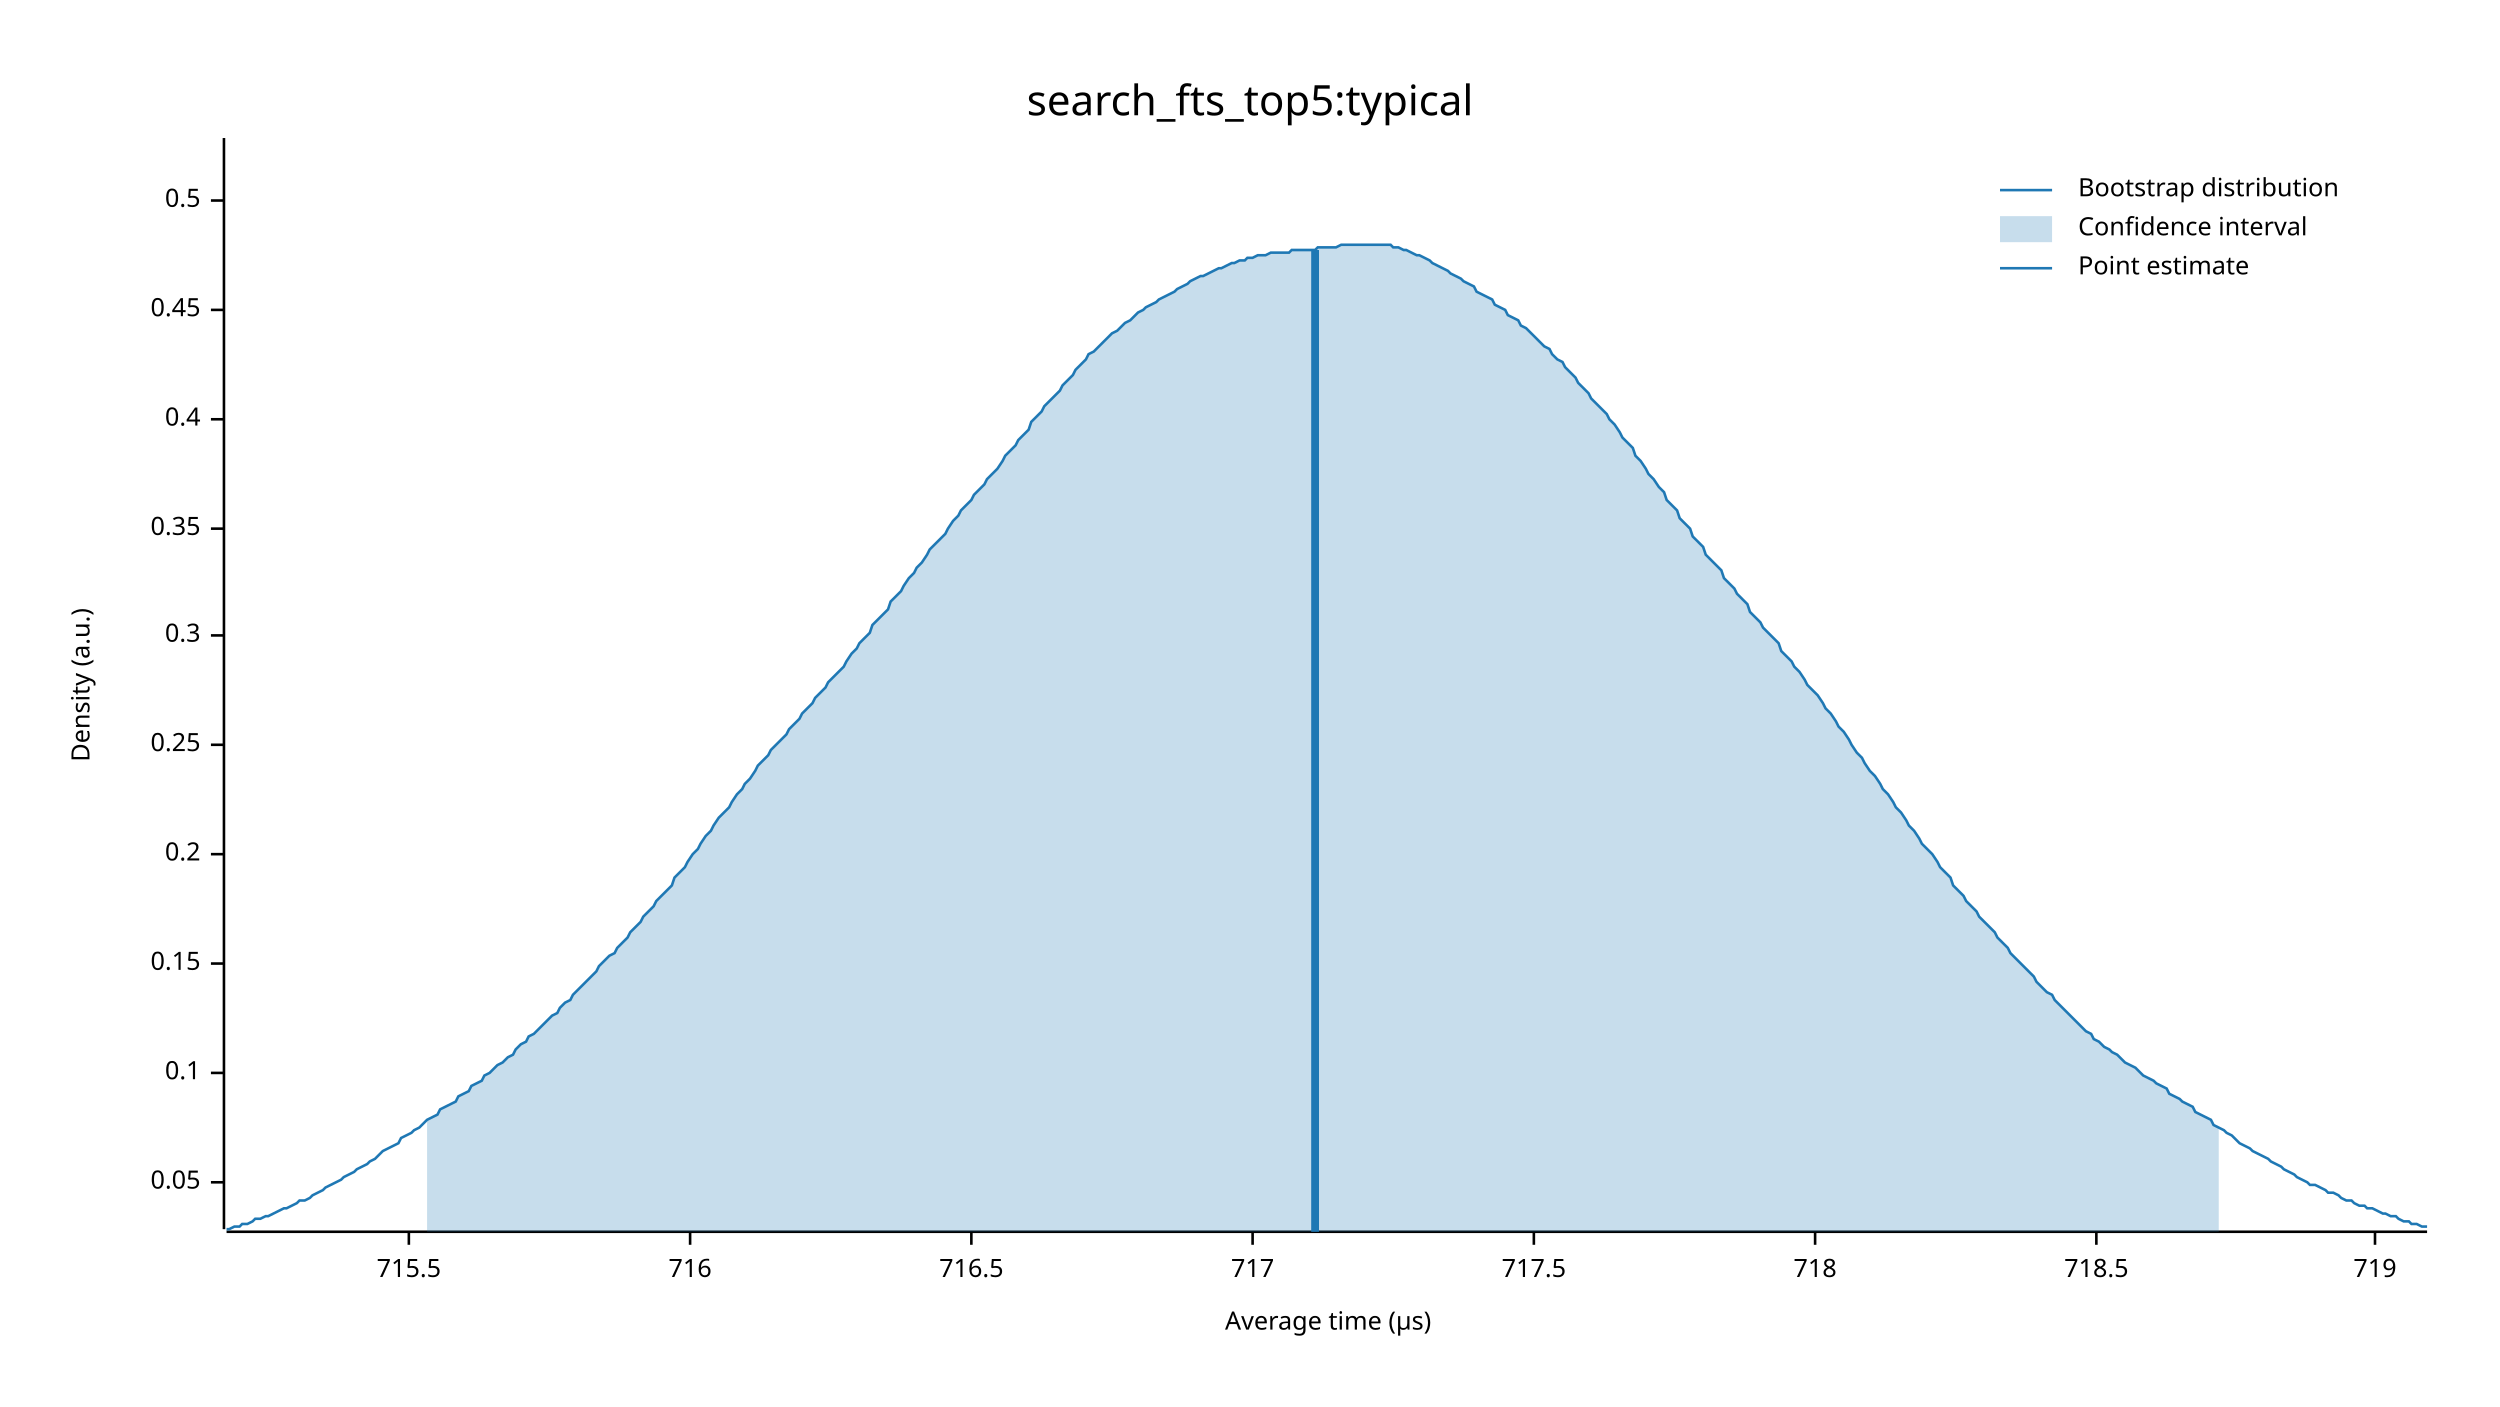
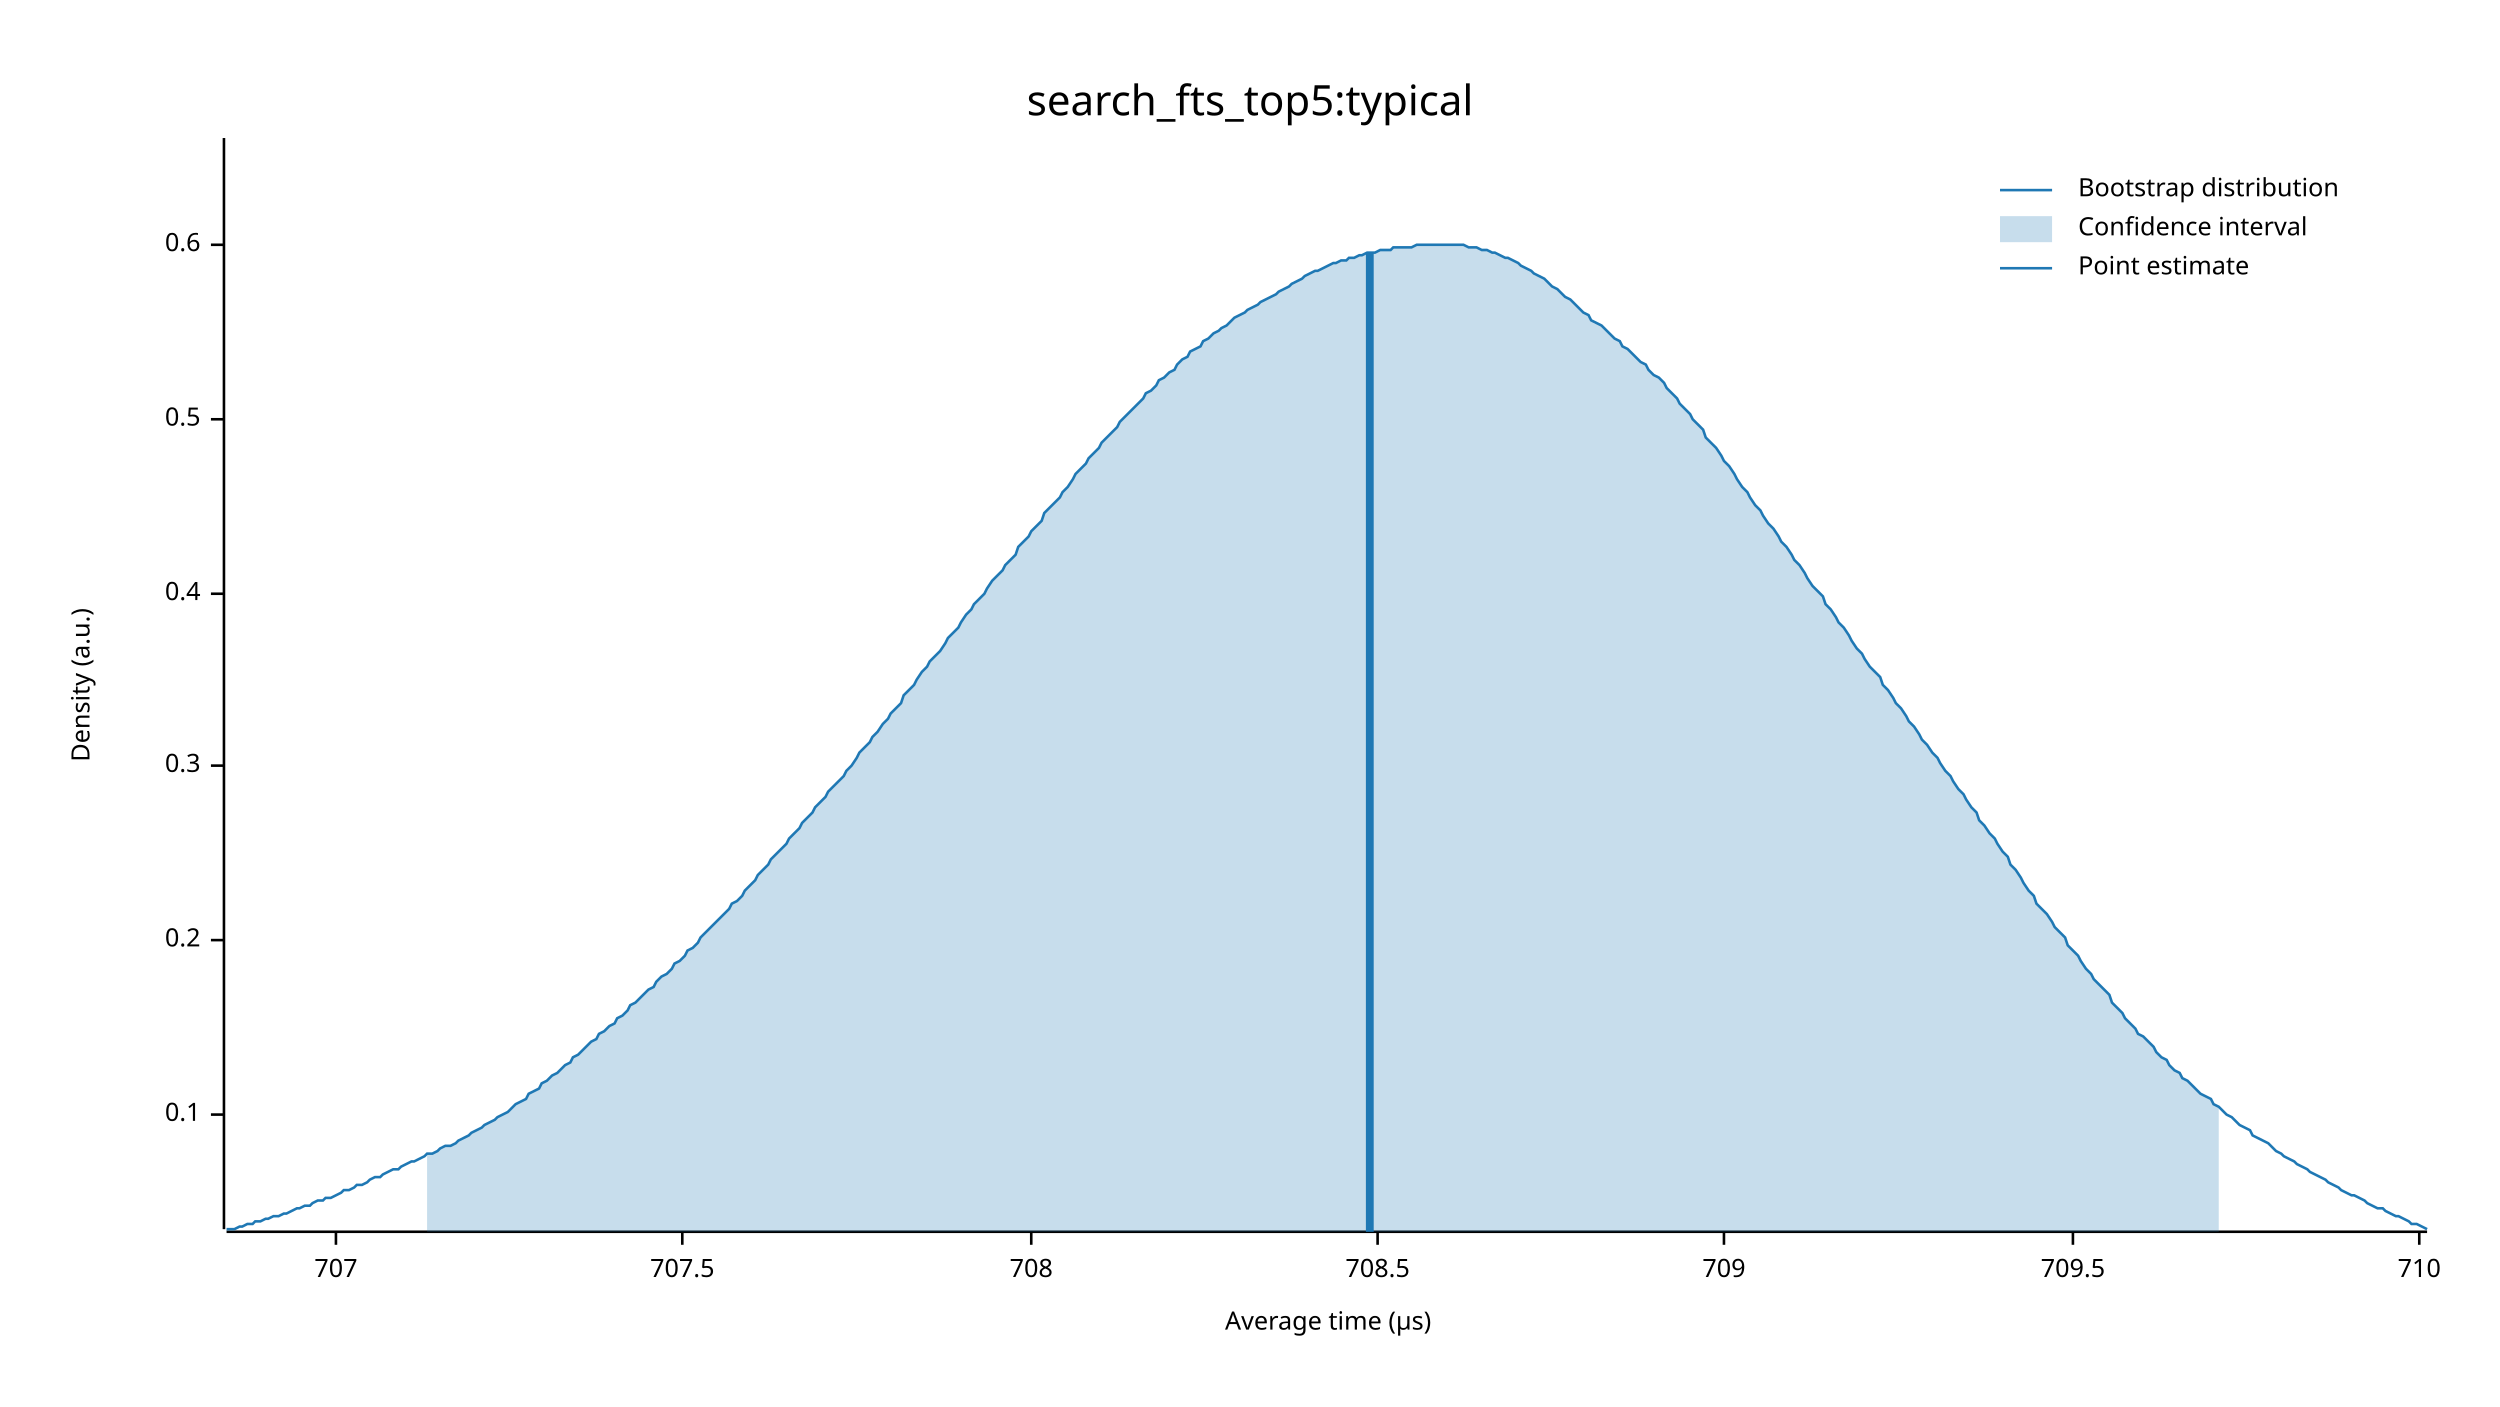
<svg xmlns="http://www.w3.org/2000/svg" width="960" height="540" viewBox="0 0 960 540">
  <text x="480" y="32" dy="0.76em" text-anchor="middle" font-family="sans-serif" font-size="16.129" opacity="1" fill="#000000">
search_fts_top5:typical
</text>
  <text x="27" y="263" dy="0.76em" text-anchor="middle" font-family="sans-serif" font-size="9.677" opacity="1" fill="#000000" transform="rotate(270, 27, 263)">
Density (a.u.)
</text>
  <text x="510" y="513" dy="-0.5ex" text-anchor="middle" font-family="sans-serif" font-size="9.677" opacity="1" fill="#000000">
Average time (µs)
</text>
  <polyline fill="none" opacity="1" stroke="#000000" stroke-width="1" points="86,53 86,472 " />
-   <text x="77" y="454" dy="0.5ex" text-anchor="end" font-family="sans-serif" font-size="9.677" opacity="1" fill="#000000">
- 0.05
- </text>
-   <polyline fill="none" opacity="1" stroke="#000000" stroke-width="1" points="81,454 86,454 " />
-   <text x="77" y="412" dy="0.5ex" text-anchor="end" font-family="sans-serif" font-size="9.677" opacity="1" fill="#000000">
+   <text x="77" y="428" dy="0.5ex" text-anchor="end" font-family="sans-serif" font-size="9.677" opacity="1" fill="#000000">
0.1
</text>
-   <polyline fill="none" opacity="1" stroke="#000000" stroke-width="1" points="81,412 86,412 " />
-   <text x="77" y="370" dy="0.5ex" text-anchor="end" font-family="sans-serif" font-size="9.677" opacity="1" fill="#000000">
- 0.15
- </text>
-   <polyline fill="none" opacity="1" stroke="#000000" stroke-width="1" points="81,370 86,370 " />
-   <text x="77" y="328" dy="0.5ex" text-anchor="end" font-family="sans-serif" font-size="9.677" opacity="1" fill="#000000">
+   <polyline fill="none" opacity="1" stroke="#000000" stroke-width="1" points="81,428 86,428 " />
+   <text x="77" y="361" dy="0.5ex" text-anchor="end" font-family="sans-serif" font-size="9.677" opacity="1" fill="#000000">
0.2
</text>
-   <polyline fill="none" opacity="1" stroke="#000000" stroke-width="1" points="81,328 86,328 " />
-   <text x="77" y="286" dy="0.5ex" text-anchor="end" font-family="sans-serif" font-size="9.677" opacity="1" fill="#000000">
- 0.25
- </text>
-   <polyline fill="none" opacity="1" stroke="#000000" stroke-width="1" points="81,286 86,286 " />
-   <text x="77" y="244" dy="0.5ex" text-anchor="end" font-family="sans-serif" font-size="9.677" opacity="1" fill="#000000">
+   <polyline fill="none" opacity="1" stroke="#000000" stroke-width="1" points="81,361 86,361 " />
+   <text x="77" y="294" dy="0.5ex" text-anchor="end" font-family="sans-serif" font-size="9.677" opacity="1" fill="#000000">
0.3
</text>
-   <polyline fill="none" opacity="1" stroke="#000000" stroke-width="1" points="81,244 86,244 " />
-   <text x="77" y="203" dy="0.5ex" text-anchor="end" font-family="sans-serif" font-size="9.677" opacity="1" fill="#000000">
- 0.35
- </text>
-   <polyline fill="none" opacity="1" stroke="#000000" stroke-width="1" points="81,203 86,203 " />
-   <text x="77" y="161" dy="0.5ex" text-anchor="end" font-family="sans-serif" font-size="9.677" opacity="1" fill="#000000">
+   <polyline fill="none" opacity="1" stroke="#000000" stroke-width="1" points="81,294 86,294 " />
+   <text x="77" y="228" dy="0.5ex" text-anchor="end" font-family="sans-serif" font-size="9.677" opacity="1" fill="#000000">
0.4
</text>
-   <polyline fill="none" opacity="1" stroke="#000000" stroke-width="1" points="81,161 86,161 " />
-   <text x="77" y="119" dy="0.5ex" text-anchor="end" font-family="sans-serif" font-size="9.677" opacity="1" fill="#000000">
- 0.45
- </text>
-   <polyline fill="none" opacity="1" stroke="#000000" stroke-width="1" points="81,119 86,119 " />
-   <text x="77" y="77" dy="0.5ex" text-anchor="end" font-family="sans-serif" font-size="9.677" opacity="1" fill="#000000">
+   <polyline fill="none" opacity="1" stroke="#000000" stroke-width="1" points="81,228 86,228 " />
+   <text x="77" y="161" dy="0.5ex" text-anchor="end" font-family="sans-serif" font-size="9.677" opacity="1" fill="#000000">
0.5
</text>
-   <polyline fill="none" opacity="1" stroke="#000000" stroke-width="1" points="81,77 86,77 " />
+   <polyline fill="none" opacity="1" stroke="#000000" stroke-width="1" points="81,161 86,161 " />
+   <text x="77" y="94" dy="0.5ex" text-anchor="end" font-family="sans-serif" font-size="9.677" opacity="1" fill="#000000">
+ 0.6
+ </text>
+   <polyline fill="none" opacity="1" stroke="#000000" stroke-width="1" points="81,94 86,94 " />
  <polyline fill="none" opacity="1" stroke="#000000" stroke-width="1" points="87,473 932,473 " />
-   <text x="157" y="483" dy="0.76em" text-anchor="middle" font-family="sans-serif" font-size="9.677" opacity="1" fill="#000000">
- 715.5
+   <text x="129" y="483" dy="0.76em" text-anchor="middle" font-family="sans-serif" font-size="9.677" opacity="1" fill="#000000">
+ 707
</text>
-   <polyline fill="none" opacity="1" stroke="#000000" stroke-width="1" points="157,473 157,478 " />
-   <text x="265" y="483" dy="0.76em" text-anchor="middle" font-family="sans-serif" font-size="9.677" opacity="1" fill="#000000">
- 716
+   <polyline fill="none" opacity="1" stroke="#000000" stroke-width="1" points="129,473 129,478 " />
+   <text x="262" y="483" dy="0.76em" text-anchor="middle" font-family="sans-serif" font-size="9.677" opacity="1" fill="#000000">
+ 707.5
</text>
-   <polyline fill="none" opacity="1" stroke="#000000" stroke-width="1" points="265,473 265,478 " />
-   <text x="373" y="483" dy="0.76em" text-anchor="middle" font-family="sans-serif" font-size="9.677" opacity="1" fill="#000000">
- 716.5
+   <polyline fill="none" opacity="1" stroke="#000000" stroke-width="1" points="262,473 262,478 " />
+   <text x="396" y="483" dy="0.76em" text-anchor="middle" font-family="sans-serif" font-size="9.677" opacity="1" fill="#000000">
+ 708
</text>
-   <polyline fill="none" opacity="1" stroke="#000000" stroke-width="1" points="373,473 373,478 " />
-   <text x="481" y="483" dy="0.76em" text-anchor="middle" font-family="sans-serif" font-size="9.677" opacity="1" fill="#000000">
- 717
+   <polyline fill="none" opacity="1" stroke="#000000" stroke-width="1" points="396,473 396,478 " />
+   <text x="529" y="483" dy="0.76em" text-anchor="middle" font-family="sans-serif" font-size="9.677" opacity="1" fill="#000000">
+ 708.5
</text>
-   <polyline fill="none" opacity="1" stroke="#000000" stroke-width="1" points="481,473 481,478 " />
-   <text x="589" y="483" dy="0.76em" text-anchor="middle" font-family="sans-serif" font-size="9.677" opacity="1" fill="#000000">
- 717.5
+   <polyline fill="none" opacity="1" stroke="#000000" stroke-width="1" points="529,473 529,478 " />
+   <text x="662" y="483" dy="0.76em" text-anchor="middle" font-family="sans-serif" font-size="9.677" opacity="1" fill="#000000">
+ 709
</text>
-   <polyline fill="none" opacity="1" stroke="#000000" stroke-width="1" points="589,473 589,478 " />
-   <text x="697" y="483" dy="0.76em" text-anchor="middle" font-family="sans-serif" font-size="9.677" opacity="1" fill="#000000">
- 718
+   <polyline fill="none" opacity="1" stroke="#000000" stroke-width="1" points="662,473 662,478 " />
+   <text x="796" y="483" dy="0.76em" text-anchor="middle" font-family="sans-serif" font-size="9.677" opacity="1" fill="#000000">
+ 709.5
</text>
-   <polyline fill="none" opacity="1" stroke="#000000" stroke-width="1" points="697,473 697,478 " />
-   <text x="805" y="483" dy="0.76em" text-anchor="middle" font-family="sans-serif" font-size="9.677" opacity="1" fill="#000000">
- 718.5
+   <polyline fill="none" opacity="1" stroke="#000000" stroke-width="1" points="796,473 796,478 " />
+   <text x="929" y="483" dy="0.76em" text-anchor="middle" font-family="sans-serif" font-size="9.677" opacity="1" fill="#000000">
+ 710
</text>
-   <polyline fill="none" opacity="1" stroke="#000000" stroke-width="1" points="805,473 805,478 " />
-   <text x="912" y="483" dy="0.76em" text-anchor="middle" font-family="sans-serif" font-size="9.677" opacity="1" fill="#000000">
- 719
- </text>
-   <polyline fill="none" opacity="1" stroke="#000000" stroke-width="1" points="912,473 912,478 " />
-   <polyline fill="none" opacity="1" stroke="#1F78B4" stroke-width="1" points="87,472 88,472 90,471 92,471 93,470 95,470 97,469 98,468 100,468 102,467 103,467 105,466 107,465 109,464 110,464 112,463 114,462 115,461 117,461 119,460 120,459 122,458 124,457 125,456 127,455 129,454 131,453 132,452 134,451 136,450 137,449 139,448 141,447 142,446 144,445 146,443 147,442 149,441 151,440 153,439 154,437 156,436 158,435 159,434 161,433 163,431 164,430 166,429 168,428 169,426 171,425 173,424 175,423 176,421 178,420 180,419 181,417 183,416 185,415 186,413 188,412 190,410 191,409 193,408 195,406 197,405 198,403 200,401 202,400 203,398 205,397 207,395 208,394 210,392 212,390 214,389 215,387 217,385 219,384 220,382 222,380 224,378 225,377 227,375 229,373 230,371 232,369 234,367 236,366 237,364 239,362 241,360 242,358 244,356 246,354 247,352 249,350 251,348 252,346 254,344 256,342 258,340 259,337 261,335 263,333 264,331 266,328 268,326 269,324 271,321 273,319 274,317 276,314 278,312 280,310 281,308 283,305 285,303 286,301 288,299 290,296 291,294 293,292 295,290 296,288 298,286 300,284 302,282 303,280 305,278 307,276 308,274 310,272 312,270 313,268 315,266 317,264 318,262 320,260 322,258 324,256 325,254 327,251 329,249 330,247 332,245 334,243 335,240 337,238 339,236 341,234 342,231 344,229 346,227 347,225 349,222 351,220 352,218 354,216 356,213 357,211 359,209 361,207 363,205 364,203 366,200 368,198 369,196 371,194 373,192 374,190 376,188 378,186 379,184 381,182 383,180 385,177 386,175 388,173 390,171 391,169 393,167 395,165 396,162 398,160 400,158 401,156 403,154 405,152 407,150 408,148 410,146 412,144 413,142 415,140 417,138 418,136 420,135 422,133 423,132 425,130 427,128 429,127 430,126 432,124 434,123 435,122 437,120 439,119 440,118 442,117 444,116 445,115 447,114 449,113 451,112 452,111 454,110 456,109 457,108 459,107 461,106 462,106 464,105 466,104 468,103 469,103 471,102 473,101 474,101 476,100 478,100 479,99 481,99 483,98 484,98 486,98 488,97 490,97 491,97 493,97 495,97 496,96 498,96 500,96 501,96 503,96 505,96 506,95 508,95 510,95 512,95 513,95 515,94 517,94 518,94 520,94 522,94 523,94 525,94 527,94 528,94 530,94 532,94 534,94 535,95 537,95 539,96 540,96 542,97 544,98 545,98 547,99 549,100 550,101 552,102 554,103 556,104 557,105 559,106 561,107 562,108 564,109 566,110 567,112 569,113 571,114 573,115 574,117 576,118 578,119 579,121 581,122 583,123 584,125 586,126 588,128 589,129 591,131 593,133 595,134 596,136 598,138 600,139 601,141 603,143 605,145 606,147 608,149 610,151 611,153 613,155 615,157 617,159 618,161 620,163 622,166 623,168 625,170 627,172 628,175 630,177 632,180 633,182 635,184 637,187 639,189 640,192 642,194 644,196 645,199 647,201 649,203 650,206 652,208 654,210 655,213 657,215 659,217 661,219 662,222 664,224 666,226 667,228 669,230 671,232 672,235 674,237 676,239 677,241 679,243 681,245 683,247 684,250 686,252 688,254 689,256 691,258 693,261 694,263 696,265 698,267 700,270 701,272 703,274 705,277 706,279 708,281 710,284 711,286 713,289 715,291 716,293 718,296 720,298 722,301 723,303 725,305 727,308 728,310 730,312 732,315 733,317 735,319 737,322 738,324 740,326 742,328 744,331 745,333 747,335 749,337 750,340 752,342 754,344 755,346 757,348 759,350 760,352 762,354 764,356 766,358 767,360 769,362 771,364 772,366 774,368 776,370 777,371 779,373 781,375 782,377 784,379 786,381 788,382 789,384 791,386 793,388 794,389 796,391 798,393 799,394 801,396 803,397 804,399 806,400 808,402 810,403 811,404 813,405 815,407 816,408 818,409 820,410 821,411 823,413 825,414 827,415 828,416 830,417 832,418 833,420 835,421 837,422 838,423 840,424 842,425 843,427 845,428 847,429 849,430 850,432 852,433 854,434 855,435 857,436 859,438 860,439 862,440 864,441 865,442 867,443 869,444 871,445 872,446 874,447 876,448 877,449 879,450 881,451 882,452 884,453 886,454 887,455 889,455 891,456 893,457 894,458 896,458 898,459 899,460 901,461 903,461 904,462 906,463 908,463 909,464 911,464 913,465 915,466 916,466 918,467 920,467 921,468 923,469 925,469 926,470 928,470 930,471 932,471 " />
-   <polygon opacity="0.25" fill="#1F78B4" points="164,430 166,429 168,428 169,426 171,425 173,424 175,423 176,421 178,420 180,419 181,417 183,416 185,415 186,413 188,412 190,410 191,409 193,408 195,406 197,405 198,403 200,401 202,400 203,398 205,397 207,395 208,394 210,392 212,390 214,389 215,387 217,385 219,384 220,382 222,380 224,378 225,377 227,375 229,373 230,371 232,369 234,367 236,366 237,364 239,362 241,360 242,358 244,356 246,354 247,352 249,350 251,348 252,346 254,344 256,342 258,340 259,337 261,335 263,333 264,331 266,328 268,326 269,324 271,321 273,319 274,317 276,314 278,312 280,310 281,308 283,305 285,303 286,301 288,299 290,296 291,294 293,292 295,290 296,288 298,286 300,284 302,282 303,280 305,278 307,276 308,274 310,272 312,270 313,268 315,266 317,264 318,262 320,260 322,258 324,256 325,254 327,251 329,249 330,247 332,245 334,243 335,240 337,238 339,236 341,234 342,231 344,229 346,227 347,225 349,222 351,220 352,218 354,216 356,213 357,211 359,209 361,207 363,205 364,203 366,200 368,198 369,196 371,194 373,192 374,190 376,188 378,186 379,184 381,182 383,180 385,177 386,175 388,173 390,171 391,169 393,167 395,165 396,162 398,160 400,158 401,156 403,154 405,152 407,150 408,148 410,146 412,144 413,142 415,140 417,138 418,136 420,135 422,133 423,132 425,130 427,128 429,127 430,126 432,124 434,123 435,122 437,120 439,119 440,118 442,117 444,116 445,115 447,114 449,113 451,112 452,111 454,110 456,109 457,108 459,107 461,106 462,106 464,105 466,104 468,103 469,103 471,102 473,101 474,101 476,100 478,100 479,99 481,99 483,98 484,98 486,98 488,97 490,97 491,97 493,97 495,97 496,96 498,96 500,96 501,96 503,96 505,96 506,95 508,95 510,95 512,95 513,95 515,94 517,94 518,94 520,94 522,94 523,94 525,94 527,94 528,94 530,94 532,94 534,94 535,95 537,95 539,96 540,96 542,97 544,98 545,98 547,99 549,100 550,101 552,102 554,103 556,104 557,105 559,106 561,107 562,108 564,109 566,110 567,112 569,113 571,114 573,115 574,117 576,118 578,119 579,121 581,122 583,123 584,125 586,126 588,128 589,129 591,131 593,133 595,134 596,136 598,138 600,139 601,141 603,143 605,145 606,147 608,149 610,151 611,153 613,155 615,157 617,159 618,161 620,163 622,166 623,168 625,170 627,172 628,175 630,177 632,180 633,182 635,184 637,187 639,189 640,192 642,194 644,196 645,199 647,201 649,203 650,206 652,208 654,210 655,213 657,215 659,217 661,219 662,222 664,224 666,226 667,228 669,230 671,232 672,235 674,237 676,239 677,241 679,243 681,245 683,247 684,250 686,252 688,254 689,256 691,258 693,261 694,263 696,265 698,267 700,270 701,272 703,274 705,277 706,279 708,281 710,284 711,286 713,289 715,291 716,293 718,296 720,298 722,301 723,303 725,305 727,308 728,310 730,312 732,315 733,317 735,319 737,322 738,324 740,326 742,328 744,331 745,333 747,335 749,337 750,340 752,342 754,344 755,346 757,348 759,350 760,352 762,354 764,356 766,358 767,360 769,362 771,364 772,366 774,368 776,370 777,371 779,373 781,375 782,377 784,379 786,381 788,382 789,384 791,386 793,388 794,389 796,391 798,393 799,394 801,396 803,397 804,399 806,400 808,402 810,403 811,404 813,405 815,407 816,408 818,409 820,410 821,411 823,413 825,414 827,415 828,416 830,417 832,418 833,420 835,421 837,422 838,423 840,424 842,425 843,427 845,428 847,429 849,430 850,432 852,433 852,473 164,473 " />
-   <polyline fill="none" opacity="1" stroke="#1F78B4" stroke-width="3" points="505,473 505,96 " />
+   <polyline fill="none" opacity="1" stroke="#000000" stroke-width="1" points="929,473 929,478 " />
+   <polyline fill="none" opacity="1" stroke="#1F78B4" stroke-width="1" points="87,472 88,472 90,472 92,471 93,471 95,470 97,470 98,469 100,469 102,468 103,468 105,467 107,467 109,466 110,466 112,465 114,464 115,464 117,463 119,463 120,462 122,461 124,461 125,460 127,460 129,459 131,458 132,457 134,457 136,456 137,455 139,455 141,454 142,453 144,452 146,452 147,451 149,450 151,449 153,449 154,448 156,447 158,446 159,446 161,445 163,444 164,443 166,443 168,442 169,441 171,440 173,440 175,439 176,438 178,437 180,436 181,435 183,434 185,433 186,432 188,431 190,430 191,429 193,428 195,427 197,425 198,424 200,423 202,422 203,420 205,419 207,418 208,416 210,415 212,413 214,412 215,411 217,409 219,408 220,406 222,405 224,403 225,402 227,400 229,399 230,397 232,396 234,394 236,393 237,391 239,390 241,388 242,386 244,385 246,383 247,382 249,380 251,379 252,377 254,375 256,374 258,372 259,370 261,369 263,367 264,365 266,364 268,362 269,360 271,358 273,356 274,355 276,353 278,351 280,349 281,347 283,346 285,344 286,342 288,340 290,338 291,336 293,334 295,332 296,330 298,328 300,326 302,324 303,322 305,320 307,318 308,316 310,314 312,312 313,310 315,308 317,306 318,304 320,302 322,300 324,298 325,296 327,294 329,291 330,289 332,287 334,285 335,283 337,281 339,278 341,276 342,274 344,272 346,270 347,267 349,265 351,263 352,261 354,258 356,256 357,254 359,252 361,250 363,247 364,245 366,243 368,241 369,239 371,236 373,234 374,232 376,230 378,228 379,226 381,223 383,221 385,219 386,217 388,215 390,213 391,210 393,208 395,206 396,204 398,202 400,200 401,197 403,195 405,193 407,191 408,189 410,187 412,184 413,182 415,180 417,178 418,176 420,174 422,172 423,170 425,168 427,166 429,164 430,162 432,160 434,158 435,157 437,155 439,153 440,151 442,150 444,148 445,146 447,145 449,143 451,142 452,140 454,138 456,137 457,135 459,134 461,133 462,131 464,130 466,128 468,127 469,126 471,125 473,123 474,122 476,121 478,120 479,119 481,118 483,117 484,116 486,115 488,114 490,113 491,112 493,111 495,110 496,109 498,108 500,107 501,106 503,105 505,104 506,104 508,103 510,102 512,101 513,101 515,100 517,100 518,99 520,99 522,98 523,98 525,97 527,97 528,97 530,96 532,96 534,96 535,95 537,95 539,95 540,95 542,95 544,94 545,94 547,94 549,94 550,94 552,94 554,94 556,94 557,94 559,94 561,94 562,94 564,95 566,95 567,95 569,96 571,96 573,97 574,97 576,98 578,99 579,99 581,100 583,101 584,102 586,103 588,104 589,105 591,106 593,107 595,109 596,110 598,111 600,113 601,114 603,115 605,117 606,118 608,120 610,121 611,123 613,124 615,125 617,127 618,128 620,130 622,131 623,133 625,134 627,136 628,137 630,139 632,140 633,142 635,144 637,145 639,147 640,149 642,151 644,153 645,155 647,157 649,159 650,161 652,163 654,165 655,168 657,170 659,172 661,175 662,177 664,179 666,182 667,184 669,187 671,189 672,191 674,194 676,196 677,198 679,201 681,203 683,206 684,208 686,210 688,213 689,215 691,217 693,220 694,222 696,225 698,227 700,229 701,232 703,234 705,237 706,239 708,241 710,244 711,246 713,249 715,251 716,253 718,256 720,258 722,260 723,263 725,265 727,268 728,270 730,272 732,275 733,277 735,279 737,282 738,284 740,286 742,289 744,291 745,293 747,296 749,298 750,300 752,303 754,305 755,307 757,310 759,312 760,315 762,317 764,320 766,322 767,324 769,327 771,329 772,332 774,334 776,337 777,339 779,342 781,344 782,347 784,349 786,351 788,354 789,356 791,358 793,360 794,363 796,365 798,367 799,369 801,372 803,374 804,376 806,378 808,380 810,382 811,385 813,387 815,389 816,391 818,393 820,395 821,397 823,398 825,400 827,402 828,404 830,406 832,407 833,409 835,411 837,412 838,414 840,415 842,417 843,418 845,420 847,421 849,422 850,424 852,425 854,427 855,428 857,429 859,431 860,432 862,433 864,434 865,436 867,437 869,438 871,439 872,440 874,442 876,443 877,444 879,445 881,446 882,447 884,448 886,449 887,450 889,451 891,452 893,453 894,454 896,455 898,456 899,457 901,458 903,459 904,459 906,460 908,461 909,462 911,463 913,464 915,464 916,465 918,466 920,467 921,467 923,468 925,469 926,470 928,470 930,471 932,472 " />
+   <polygon opacity="0.25" fill="#1F78B4" points="164,443 166,443 168,442 169,441 171,440 173,440 175,439 176,438 178,437 180,436 181,435 183,434 185,433 186,432 188,431 190,430 191,429 193,428 195,427 197,425 198,424 200,423 202,422 203,420 205,419 207,418 208,416 210,415 212,413 214,412 215,411 217,409 219,408 220,406 222,405 224,403 225,402 227,400 229,399 230,397 232,396 234,394 236,393 237,391 239,390 241,388 242,386 244,385 246,383 247,382 249,380 251,379 252,377 254,375 256,374 258,372 259,370 261,369 263,367 264,365 266,364 268,362 269,360 271,358 273,356 274,355 276,353 278,351 280,349 281,347 283,346 285,344 286,342 288,340 290,338 291,336 293,334 295,332 296,330 298,328 300,326 302,324 303,322 305,320 307,318 308,316 310,314 312,312 313,310 315,308 317,306 318,304 320,302 322,300 324,298 325,296 327,294 329,291 330,289 332,287 334,285 335,283 337,281 339,278 341,276 342,274 344,272 346,270 347,267 349,265 351,263 352,261 354,258 356,256 357,254 359,252 361,250 363,247 364,245 366,243 368,241 369,239 371,236 373,234 374,232 376,230 378,228 379,226 381,223 383,221 385,219 386,217 388,215 390,213 391,210 393,208 395,206 396,204 398,202 400,200 401,197 403,195 405,193 407,191 408,189 410,187 412,184 413,182 415,180 417,178 418,176 420,174 422,172 423,170 425,168 427,166 429,164 430,162 432,160 434,158 435,157 437,155 439,153 440,151 442,150 444,148 445,146 447,145 449,143 451,142 452,140 454,138 456,137 457,135 459,134 461,133 462,131 464,130 466,128 468,127 469,126 471,125 473,123 474,122 476,121 478,120 479,119 481,118 483,117 484,116 486,115 488,114 490,113 491,112 493,111 495,110 496,109 498,108 500,107 501,106 503,105 505,104 506,104 508,103 510,102 512,101 513,101 515,100 517,100 518,99 520,99 522,98 523,98 525,97 527,97 528,97 530,96 532,96 534,96 535,95 537,95 539,95 540,95 542,95 544,94 545,94 547,94 549,94 550,94 552,94 554,94 556,94 557,94 559,94 561,94 562,94 564,95 566,95 567,95 569,96 571,96 573,97 574,97 576,98 578,99 579,99 581,100 583,101 584,102 586,103 588,104 589,105 591,106 593,107 595,109 596,110 598,111 600,113 601,114 603,115 605,117 606,118 608,120 610,121 611,123 613,124 615,125 617,127 618,128 620,130 622,131 623,133 625,134 627,136 628,137 630,139 632,140 633,142 635,144 637,145 639,147 640,149 642,151 644,153 645,155 647,157 649,159 650,161 652,163 654,165 655,168 657,170 659,172 661,175 662,177 664,179 666,182 667,184 669,187 671,189 672,191 674,194 676,196 677,198 679,201 681,203 683,206 684,208 686,210 688,213 689,215 691,217 693,220 694,222 696,225 698,227 700,229 701,232 703,234 705,237 706,239 708,241 710,244 711,246 713,249 715,251 716,253 718,256 720,258 722,260 723,263 725,265 727,268 728,270 730,272 732,275 733,277 735,279 737,282 738,284 740,286 742,289 744,291 745,293 747,296 749,298 750,300 752,303 754,305 755,307 757,310 759,312 760,315 762,317 764,320 766,322 767,324 769,327 771,329 772,332 774,334 776,337 777,339 779,342 781,344 782,347 784,349 786,351 788,354 789,356 791,358 793,360 794,363 796,365 798,367 799,369 801,372 803,374 804,376 806,378 808,380 810,382 811,385 813,387 815,389 816,391 818,393 820,395 821,397 823,398 825,400 827,402 828,404 830,406 832,407 833,409 835,411 837,412 838,414 840,415 842,417 843,418 845,420 847,421 849,422 850,424 852,425 852,473 164,473 " />
+   <polyline fill="none" opacity="1" stroke="#1F78B4" stroke-width="3" points="526,473 526,97 " />
  <text x="798" y="68" dy="0.76em" text-anchor="start" font-family="sans-serif" font-size="9.677" opacity="1" fill="#000000">
Bootstrap distribution
</text>
  <text x="798" y="83" dy="0.76em" text-anchor="start" font-family="sans-serif" font-size="9.677" opacity="1" fill="#000000">
Confidence interval
</text>
  <text x="798" y="98" dy="0.76em" text-anchor="start" font-family="sans-serif" font-size="9.677" opacity="1" fill="#000000">
Point estimate
</text>
  <polyline fill="none" opacity="1" stroke="#1F78B4" stroke-width="1" points="768,73 788,73 " />
  <rect x="768" y="83" width="20" height="10" opacity="0.25" fill="#1F78B4" stroke="none" />
  <polyline fill="none" opacity="1" stroke="#1F78B4" stroke-width="1" points="768,103 788,103 " />
</svg>
